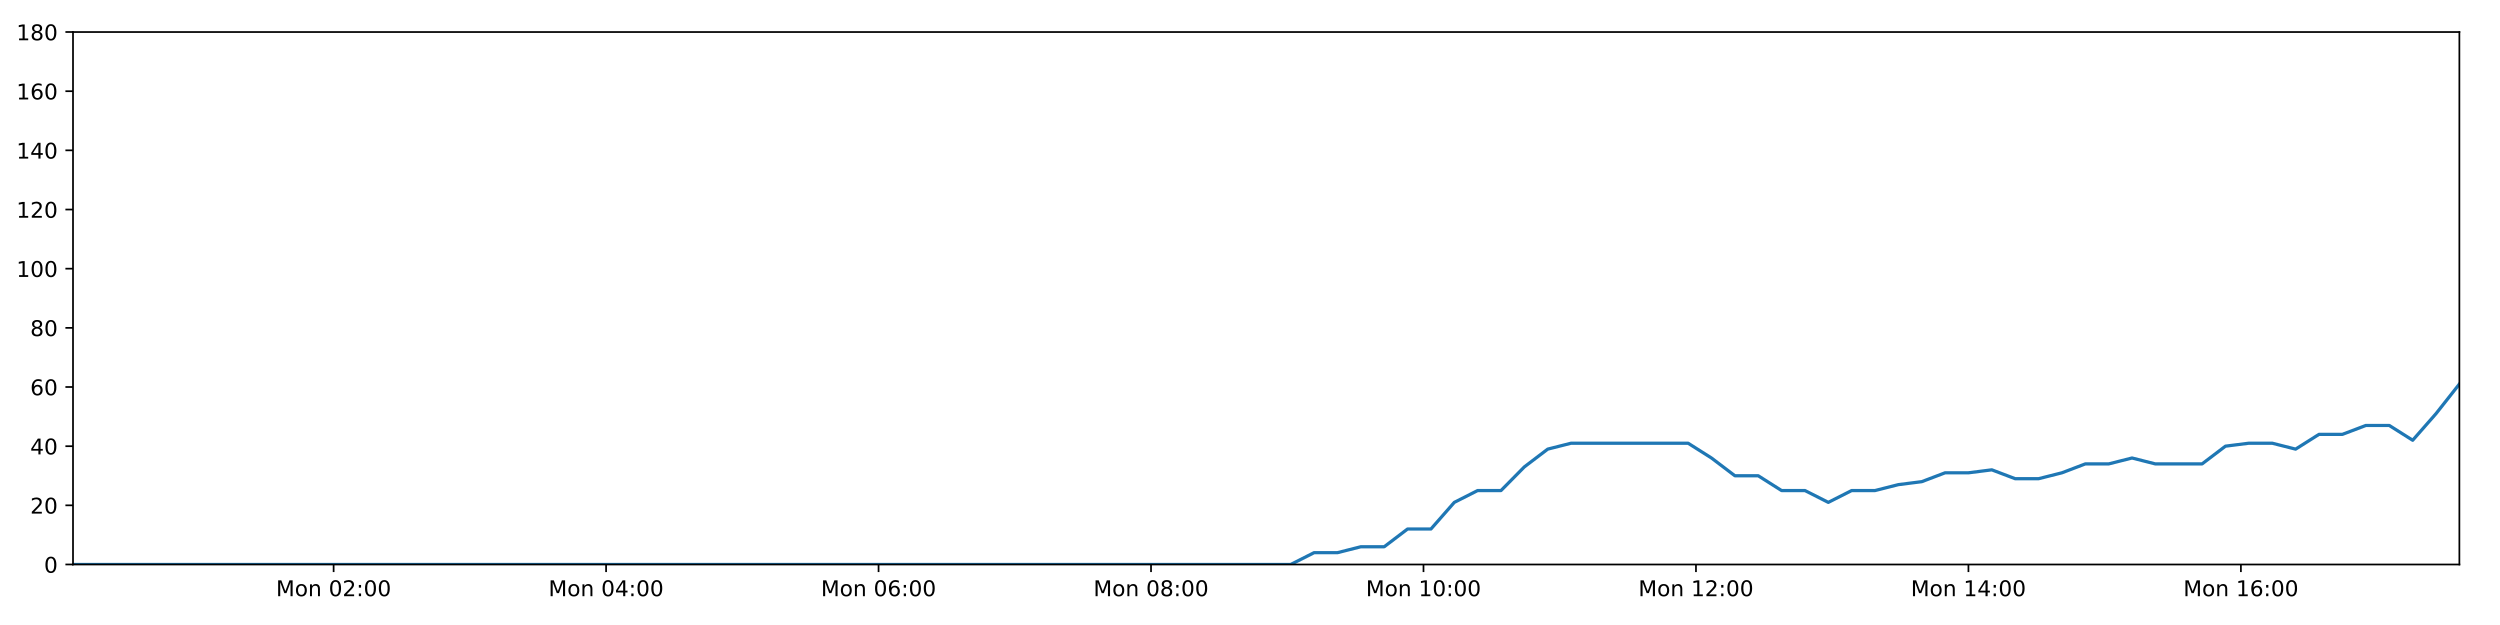
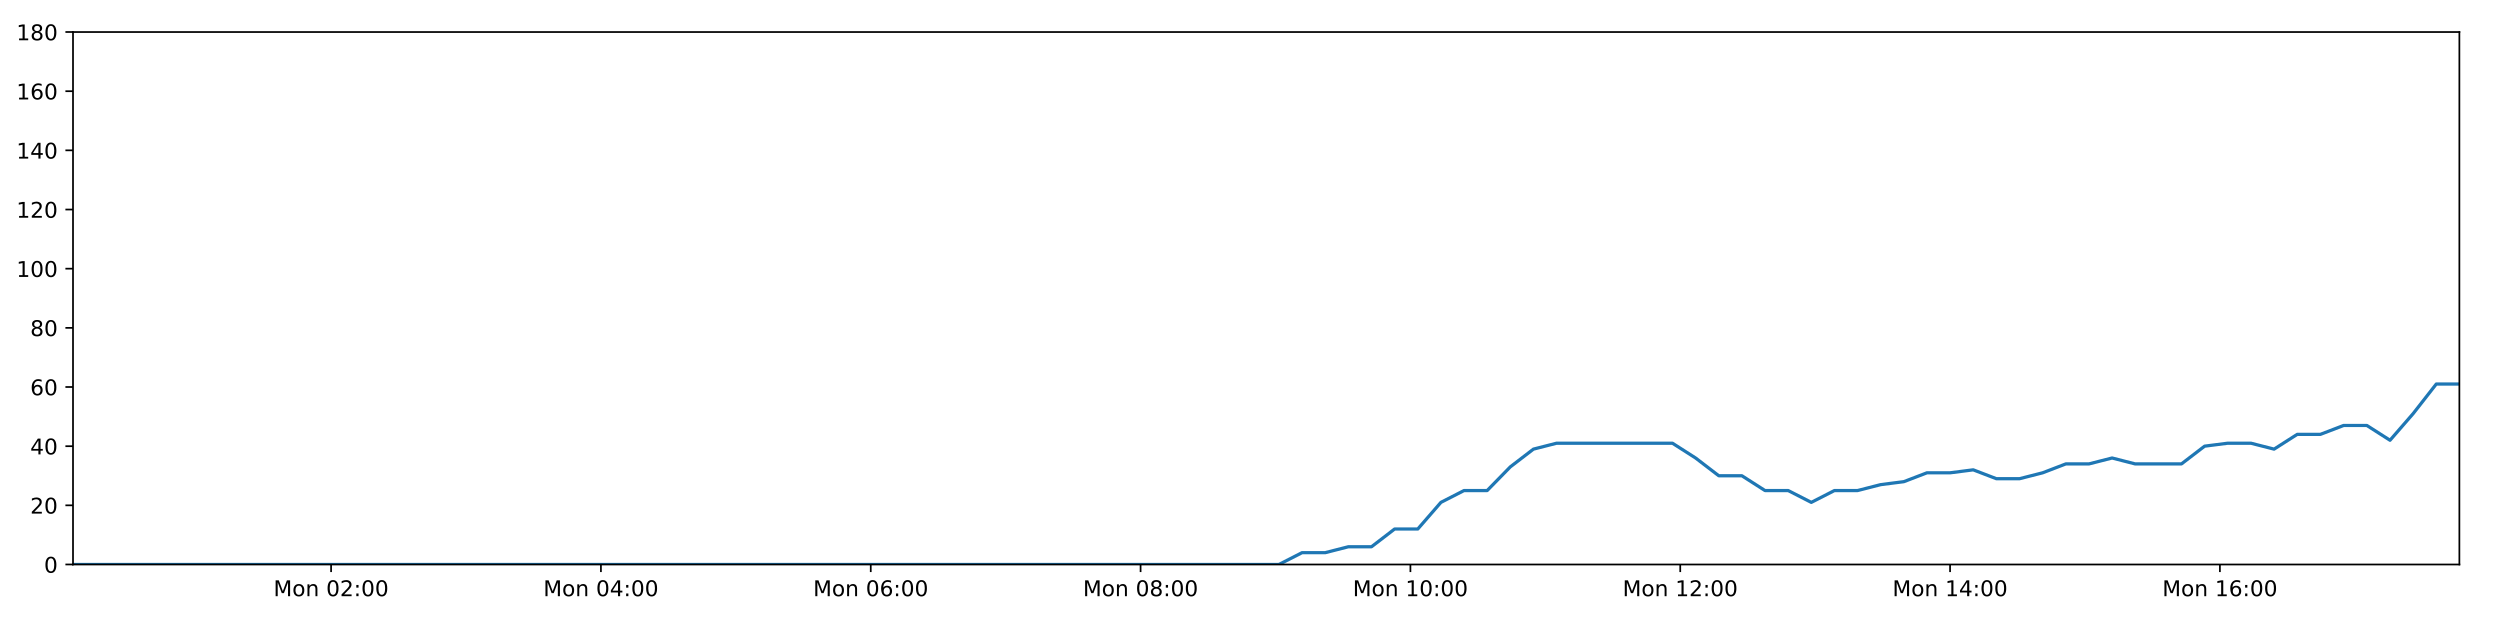
<svg xmlns="http://www.w3.org/2000/svg" xmlns:xlink="http://www.w3.org/1999/xlink" height="288pt" version="1.1" viewBox="0 0 1152 288" width="1152pt">
  <defs>
    <style type="text/css">
*{stroke-linecap:butt;stroke-linejoin:round;}
  </style>
  </defs>
  <g id="figure_1">
    <g id="patch_1">
      <path d="M 0 288  L 1152 288  L 1152 0  L 0 0  z " style="fill:#ffffff;" />
    </g>
    <g id="axes_1">
      <g id="patch_2">
        <path d="M 33.64 260.12  L 1133.28 260.12  L 1133.28 14.76  L 33.64 14.76  z " style="fill:#ffffff;" />
      </g>
      <g id="matplotlib.axis_1">
        <g id="xtick_1">
          <g id="line2d_1">
            <defs>
-               <path d="M 0 0  L 0 3.5  " id="m5fd0182393" style="stroke:#000000;stroke-width:0.8;" />
-             </defs>
-             <g>
-               <use style="stroke:#000000;stroke-width:0.8;" x="153.73" xlink:href="#m5fd0182393" y="260.12" />
+               <path d="M 0 0  L 0 3.5  " id="mef86104d1d" style="stroke:#000000;stroke-width:0.8;" />
+             </defs>
+             <g>
+               <use style="stroke:#000000;stroke-width:0.8;" x="152.567" xlink:href="#mef86104d1d" y="260.12" />
            </g>
          </g>
          <g id="text_1">
            <defs>
              <path d="M 9.812 72.906  L 24.516 72.906  L 43.109 23.297  L 61.812 72.906  L 76.516 72.906  L 76.516 0  L 66.891 0  L 66.891 64.016  L 48.094 14.016  L 38.188 14.016  L 19.391 64.016  L 19.391 0  L 9.812 0  z " id="DejaVuSans-77" />
              <path d="M 30.609 48.391  Q 23.391 48.391 19.188 42.75  Q 14.984 37.109 14.984 27.297  Q 14.984 17.484 19.156 11.844  Q 23.344 6.203 30.609 6.203  Q 37.797 6.203 41.984 11.859  Q 46.188 17.531 46.188 27.297  Q 46.188 37.016 41.984 42.703  Q 37.797 48.391 30.609 48.391  z M 30.609 56  Q 42.328 56 49.016 48.375  Q 55.719 40.766 55.719 27.297  Q 55.719 13.875 49.016 6.219  Q 42.328 -1.422 30.609 -1.422  Q 18.844 -1.422 12.172 6.219  Q 5.516 13.875 5.516 27.297  Q 5.516 40.766 12.172 48.375  Q 18.844 56 30.609 56  z " id="DejaVuSans-111" />
              <path d="M 54.891 33.016  L 54.891 0  L 45.906 0  L 45.906 32.719  Q 45.906 40.484 42.875 44.328  Q 39.844 48.188 33.797 48.188  Q 26.516 48.188 22.312 43.547  Q 18.109 38.922 18.109 30.906  L 18.109 0  L 9.078 0  L 9.078 54.688  L 18.109 54.688  L 18.109 46.188  Q 21.344 51.125 25.703 53.562  Q 30.078 56 35.797 56  Q 45.219 56 50.047 50.172  Q 54.891 44.344 54.891 33.016  z " id="DejaVuSans-110" />
              <path id="DejaVuSans-32" />
              <path d="M 31.781 66.406  Q 24.172 66.406 20.328 58.906  Q 16.5 51.422 16.5 36.375  Q 16.5 21.391 20.328 13.891  Q 24.172 6.391 31.781 6.391  Q 39.453 6.391 43.281 13.891  Q 47.125 21.391 47.125 36.375  Q 47.125 51.422 43.281 58.906  Q 39.453 66.406 31.781 66.406  z M 31.781 74.219  Q 44.047 74.219 50.516 64.516  Q 56.984 54.828 56.984 36.375  Q 56.984 17.969 50.516 8.266  Q 44.047 -1.422 31.781 -1.422  Q 19.531 -1.422 13.062 8.266  Q 6.594 17.969 6.594 36.375  Q 6.594 54.828 13.062 64.516  Q 19.531 74.219 31.781 74.219  z " id="DejaVuSans-48" />
              <path d="M 19.188 8.297  L 53.609 8.297  L 53.609 0  L 7.328 0  L 7.328 8.297  Q 12.938 14.109 22.625 23.891  Q 32.328 33.688 34.812 36.531  Q 39.547 41.844 41.422 45.531  Q 43.312 49.219 43.312 52.781  Q 43.312 58.594 39.234 62.25  Q 35.156 65.922 28.609 65.922  Q 23.969 65.922 18.812 64.312  Q 13.672 62.703 7.812 59.422  L 7.812 69.391  Q 13.766 71.781 18.938 73  Q 24.125 74.219 28.422 74.219  Q 39.75 74.219 46.484 68.547  Q 53.219 62.891 53.219 53.422  Q 53.219 48.922 51.531 44.891  Q 49.859 40.875 45.406 35.406  Q 44.188 33.984 37.641 27.219  Q 31.109 20.453 19.188 8.297  z " id="DejaVuSans-50" />
              <path d="M 11.719 12.406  L 22.016 12.406  L 22.016 0  L 11.719 0  z M 11.719 51.703  L 22.016 51.703  L 22.016 39.312  L 11.719 39.312  z " id="DejaVuSans-58" />
            </defs>
-             <g transform="translate(127.1898 274.7184)scale(0.1 -0.1)">
+             <g transform="translate(126.0264 274.7184)scale(0.1 -0.1)">
              <use xlink:href="#DejaVuSans-77" />
              <use x="86.279" xlink:href="#DejaVuSans-111" />
              <use x="147.461" xlink:href="#DejaVuSans-110" />
              <use x="210.84" xlink:href="#DejaVuSans-32" />
              <use x="242.627" xlink:href="#DejaVuSans-48" />
              <use x="306.25" xlink:href="#DejaVuSans-50" />
              <use x="369.873" xlink:href="#DejaVuSans-58" />
              <use x="403.564" xlink:href="#DejaVuSans-48" />
              <use x="467.188" xlink:href="#DejaVuSans-48" />
            </g>
          </g>
        </g>
        <g id="xtick_2">
          <g id="line2d_2">
            <g>
-               <use style="stroke:#000000;stroke-width:0.8;" x="279.284" xlink:href="#m5fd0182393" y="260.12" />
+               <use style="stroke:#000000;stroke-width:0.8;" x="276.905" xlink:href="#mef86104d1d" y="260.12" />
            </g>
          </g>
          <g id="text_2">
            <defs>
              <path d="M 37.797 64.312  L 12.891 25.391  L 37.797 25.391  z M 35.203 72.906  L 47.609 72.906  L 47.609 25.391  L 58.016 25.391  L 58.016 17.188  L 47.609 17.188  L 47.609 0  L 37.797 0  L 37.797 17.188  L 4.891 17.188  L 4.891 26.703  z " id="DejaVuSans-52" />
            </defs>
-             <g transform="translate(252.7437 274.7184)scale(0.1 -0.1)">
+             <g transform="translate(250.3641 274.7184)scale(0.1 -0.1)">
              <use xlink:href="#DejaVuSans-77" />
              <use x="86.279" xlink:href="#DejaVuSans-111" />
              <use x="147.461" xlink:href="#DejaVuSans-110" />
              <use x="210.84" xlink:href="#DejaVuSans-32" />
              <use x="242.627" xlink:href="#DejaVuSans-48" />
              <use x="306.25" xlink:href="#DejaVuSans-52" />
              <use x="369.873" xlink:href="#DejaVuSans-58" />
              <use x="403.564" xlink:href="#DejaVuSans-48" />
              <use x="467.188" xlink:href="#DejaVuSans-48" />
            </g>
          </g>
        </g>
        <g id="xtick_3">
          <g id="line2d_3">
            <g>
-               <use style="stroke:#000000;stroke-width:0.8;" x="404.838" xlink:href="#m5fd0182393" y="260.12" />
+               <use style="stroke:#000000;stroke-width:0.8;" x="401.242" xlink:href="#mef86104d1d" y="260.12" />
            </g>
          </g>
          <g id="text_3">
            <defs>
              <path d="M 33.016 40.375  Q 26.375 40.375 22.484 35.828  Q 18.609 31.297 18.609 23.391  Q 18.609 15.531 22.484 10.953  Q 26.375 6.391 33.016 6.391  Q 39.656 6.391 43.531 10.953  Q 47.406 15.531 47.406 23.391  Q 47.406 31.297 43.531 35.828  Q 39.656 40.375 33.016 40.375  z M 52.594 71.297  L 52.594 62.312  Q 48.875 64.062 45.094 64.984  Q 41.312 65.922 37.594 65.922  Q 27.828 65.922 22.672 59.328  Q 17.531 52.734 16.797 39.406  Q 19.672 43.656 24.016 45.922  Q 28.375 48.188 33.594 48.188  Q 44.578 48.188 50.953 41.516  Q 57.328 34.859 57.328 23.391  Q 57.328 12.156 50.688 5.359  Q 44.047 -1.422 33.016 -1.422  Q 20.359 -1.422 13.672 8.266  Q 6.984 17.969 6.984 36.375  Q 6.984 53.656 15.188 63.938  Q 23.391 74.219 37.203 74.219  Q 40.922 74.219 44.703 73.484  Q 48.484 72.75 52.594 71.297  z " id="DejaVuSans-54" />
            </defs>
-             <g transform="translate(378.2977 274.7184)scale(0.1 -0.1)">
+             <g transform="translate(374.7018 274.7184)scale(0.1 -0.1)">
              <use xlink:href="#DejaVuSans-77" />
              <use x="86.279" xlink:href="#DejaVuSans-111" />
              <use x="147.461" xlink:href="#DejaVuSans-110" />
              <use x="210.84" xlink:href="#DejaVuSans-32" />
              <use x="242.627" xlink:href="#DejaVuSans-48" />
              <use x="306.25" xlink:href="#DejaVuSans-54" />
              <use x="369.873" xlink:href="#DejaVuSans-58" />
              <use x="403.564" xlink:href="#DejaVuSans-48" />
              <use x="467.188" xlink:href="#DejaVuSans-48" />
            </g>
          </g>
        </g>
        <g id="xtick_4">
          <g id="line2d_4">
            <g>
-               <use style="stroke:#000000;stroke-width:0.8;" x="530.392" xlink:href="#m5fd0182393" y="260.12" />
+               <use style="stroke:#000000;stroke-width:0.8;" x="525.58" xlink:href="#mef86104d1d" y="260.12" />
            </g>
          </g>
          <g id="text_4">
            <defs>
              <path d="M 31.781 34.625  Q 24.75 34.625 20.719 30.859  Q 16.703 27.094 16.703 20.516  Q 16.703 13.922 20.719 10.156  Q 24.75 6.391 31.781 6.391  Q 38.812 6.391 42.859 10.172  Q 46.922 13.969 46.922 20.516  Q 46.922 27.094 42.891 30.859  Q 38.875 34.625 31.781 34.625  z M 21.922 38.812  Q 15.578 40.375 12.031 44.719  Q 8.5 49.078 8.5 55.328  Q 8.5 64.062 14.719 69.141  Q 20.953 74.219 31.781 74.219  Q 42.672 74.219 48.875 69.141  Q 55.078 64.062 55.078 55.328  Q 55.078 49.078 51.531 44.719  Q 48 40.375 41.703 38.812  Q 48.828 37.156 52.797 32.312  Q 56.781 27.484 56.781 20.516  Q 56.781 9.906 50.312 4.234  Q 43.844 -1.422 31.781 -1.422  Q 19.734 -1.422 13.25 4.234  Q 6.781 9.906 6.781 20.516  Q 6.781 27.484 10.781 32.312  Q 14.797 37.156 21.922 38.812  z M 18.312 54.391  Q 18.312 48.734 21.844 45.562  Q 25.391 42.391 31.781 42.391  Q 38.141 42.391 41.719 45.562  Q 45.312 48.734 45.312 54.391  Q 45.312 60.062 41.719 63.234  Q 38.141 66.406 31.781 66.406  Q 25.391 66.406 21.844 63.234  Q 18.312 60.062 18.312 54.391  z " id="DejaVuSans-56" />
            </defs>
-             <g transform="translate(503.8517 274.7184)scale(0.1 -0.1)">
+             <g transform="translate(499.0395 274.7184)scale(0.1 -0.1)">
              <use xlink:href="#DejaVuSans-77" />
              <use x="86.279" xlink:href="#DejaVuSans-111" />
              <use x="147.461" xlink:href="#DejaVuSans-110" />
              <use x="210.84" xlink:href="#DejaVuSans-32" />
              <use x="242.627" xlink:href="#DejaVuSans-48" />
              <use x="306.25" xlink:href="#DejaVuSans-56" />
              <use x="369.873" xlink:href="#DejaVuSans-58" />
              <use x="403.564" xlink:href="#DejaVuSans-48" />
              <use x="467.188" xlink:href="#DejaVuSans-48" />
            </g>
          </g>
        </g>
        <g id="xtick_5">
          <g id="line2d_5">
            <g>
-               <use style="stroke:#000000;stroke-width:0.8;" x="655.946" xlink:href="#m5fd0182393" y="260.12" />
+               <use style="stroke:#000000;stroke-width:0.8;" x="649.918" xlink:href="#mef86104d1d" y="260.12" />
            </g>
          </g>
          <g id="text_5">
            <defs>
              <path d="M 12.406 8.297  L 28.516 8.297  L 28.516 63.922  L 10.984 60.406  L 10.984 69.391  L 28.422 72.906  L 38.281 72.906  L 38.281 8.297  L 54.391 8.297  L 54.391 0  L 12.406 0  z " id="DejaVuSans-49" />
            </defs>
-             <g transform="translate(629.4057 274.7184)scale(0.1 -0.1)">
+             <g transform="translate(623.3772 274.7184)scale(0.1 -0.1)">
              <use xlink:href="#DejaVuSans-77" />
              <use x="86.279" xlink:href="#DejaVuSans-111" />
              <use x="147.461" xlink:href="#DejaVuSans-110" />
              <use x="210.84" xlink:href="#DejaVuSans-32" />
              <use x="242.627" xlink:href="#DejaVuSans-49" />
              <use x="306.25" xlink:href="#DejaVuSans-48" />
              <use x="369.873" xlink:href="#DejaVuSans-58" />
              <use x="403.564" xlink:href="#DejaVuSans-48" />
              <use x="467.188" xlink:href="#DejaVuSans-48" />
            </g>
          </g>
        </g>
        <g id="xtick_6">
          <g id="line2d_6">
            <g>
-               <use style="stroke:#000000;stroke-width:0.8;" x="781.5" xlink:href="#m5fd0182393" y="260.12" />
+               <use style="stroke:#000000;stroke-width:0.8;" x="774.256" xlink:href="#mef86104d1d" y="260.12" />
            </g>
          </g>
          <g id="text_6">
-             <g transform="translate(754.9597 274.7184)scale(0.1 -0.1)">
+             <g transform="translate(747.7149 274.7184)scale(0.1 -0.1)">
              <use xlink:href="#DejaVuSans-77" />
              <use x="86.279" xlink:href="#DejaVuSans-111" />
              <use x="147.461" xlink:href="#DejaVuSans-110" />
              <use x="210.84" xlink:href="#DejaVuSans-32" />
              <use x="242.627" xlink:href="#DejaVuSans-49" />
              <use x="306.25" xlink:href="#DejaVuSans-50" />
              <use x="369.873" xlink:href="#DejaVuSans-58" />
              <use x="403.564" xlink:href="#DejaVuSans-48" />
              <use x="467.188" xlink:href="#DejaVuSans-48" />
            </g>
          </g>
        </g>
        <g id="xtick_7">
          <g id="line2d_7">
            <g>
-               <use style="stroke:#000000;stroke-width:0.8;" x="907.054" xlink:href="#m5fd0182393" y="260.12" />
+               <use style="stroke:#000000;stroke-width:0.8;" x="898.593" xlink:href="#mef86104d1d" y="260.12" />
            </g>
          </g>
          <g id="text_7">
-             <g transform="translate(880.5137 274.7184)scale(0.1 -0.1)">
+             <g transform="translate(872.0526 274.7184)scale(0.1 -0.1)">
              <use xlink:href="#DejaVuSans-77" />
              <use x="86.279" xlink:href="#DejaVuSans-111" />
              <use x="147.461" xlink:href="#DejaVuSans-110" />
              <use x="210.84" xlink:href="#DejaVuSans-32" />
              <use x="242.627" xlink:href="#DejaVuSans-49" />
              <use x="306.25" xlink:href="#DejaVuSans-52" />
              <use x="369.873" xlink:href="#DejaVuSans-58" />
              <use x="403.564" xlink:href="#DejaVuSans-48" />
              <use x="467.188" xlink:href="#DejaVuSans-48" />
            </g>
          </g>
        </g>
        <g id="xtick_8">
          <g id="line2d_8">
            <g>
-               <use style="stroke:#000000;stroke-width:0.8;" x="1032.608" xlink:href="#m5fd0182393" y="260.12" />
+               <use style="stroke:#000000;stroke-width:0.8;" x="1022.931" xlink:href="#mef86104d1d" y="260.12" />
            </g>
          </g>
          <g id="text_8">
-             <g transform="translate(1006.068 274.7184)scale(0.1 -0.1)">
+             <g transform="translate(996.3903 274.7184)scale(0.1 -0.1)">
              <use xlink:href="#DejaVuSans-77" />
              <use x="86.279" xlink:href="#DejaVuSans-111" />
              <use x="147.461" xlink:href="#DejaVuSans-110" />
              <use x="210.84" xlink:href="#DejaVuSans-32" />
              <use x="242.627" xlink:href="#DejaVuSans-49" />
              <use x="306.25" xlink:href="#DejaVuSans-54" />
              <use x="369.873" xlink:href="#DejaVuSans-58" />
              <use x="403.564" xlink:href="#DejaVuSans-48" />
              <use x="467.188" xlink:href="#DejaVuSans-48" />
            </g>
          </g>
        </g>
      </g>
      <g id="matplotlib.axis_2">
        <g id="ytick_1">
          <g id="line2d_9">
            <defs>
-               <path d="M 0 0  L -3.5 0  " id="mc3536a94f7" style="stroke:#000000;stroke-width:0.8;" />
-             </defs>
-             <g>
-               <use style="stroke:#000000;stroke-width:0.8;" x="33.64" xlink:href="#mc3536a94f7" y="260.12" />
+               <path d="M 0 0  L -3.5 0  " id="m5117d9d5d8" style="stroke:#000000;stroke-width:0.8;" />
+             </defs>
+             <g>
+               <use style="stroke:#000000;stroke-width:0.8;" x="33.64" xlink:href="#m5117d9d5d8" y="260.12" />
            </g>
          </g>
          <g id="text_9">
            <g transform="translate(20.2775 263.9192)scale(0.1 -0.1)">
              <use xlink:href="#DejaVuSans-48" />
            </g>
          </g>
        </g>
        <g id="ytick_2">
          <g id="line2d_10">
            <g>
-               <use style="stroke:#000000;stroke-width:0.8;" x="33.64" xlink:href="#mc3536a94f7" y="232.858" />
+               <use style="stroke:#000000;stroke-width:0.8;" x="33.64" xlink:href="#m5117d9d5d8" y="232.858" />
            </g>
          </g>
          <g id="text_10">
            <g transform="translate(13.915 236.657)scale(0.1 -0.1)">
              <use xlink:href="#DejaVuSans-50" />
              <use x="63.623" xlink:href="#DejaVuSans-48" />
            </g>
          </g>
        </g>
        <g id="ytick_3">
          <g id="line2d_11">
            <g>
-               <use style="stroke:#000000;stroke-width:0.8;" x="33.64" xlink:href="#mc3536a94f7" y="205.596" />
+               <use style="stroke:#000000;stroke-width:0.8;" x="33.64" xlink:href="#m5117d9d5d8" y="205.596" />
            </g>
          </g>
          <g id="text_11">
            <g transform="translate(13.915 209.3948)scale(0.1 -0.1)">
              <use xlink:href="#DejaVuSans-52" />
              <use x="63.623" xlink:href="#DejaVuSans-48" />
            </g>
          </g>
        </g>
        <g id="ytick_4">
          <g id="line2d_12">
            <g>
-               <use style="stroke:#000000;stroke-width:0.8;" x="33.64" xlink:href="#mc3536a94f7" y="178.333" />
+               <use style="stroke:#000000;stroke-width:0.8;" x="33.64" xlink:href="#m5117d9d5d8" y="178.333" />
            </g>
          </g>
          <g id="text_12">
            <g transform="translate(13.915 182.1326)scale(0.1 -0.1)">
              <use xlink:href="#DejaVuSans-54" />
              <use x="63.623" xlink:href="#DejaVuSans-48" />
            </g>
          </g>
        </g>
        <g id="ytick_5">
          <g id="line2d_13">
            <g>
-               <use style="stroke:#000000;stroke-width:0.8;" x="33.64" xlink:href="#mc3536a94f7" y="151.071" />
+               <use style="stroke:#000000;stroke-width:0.8;" x="33.64" xlink:href="#m5117d9d5d8" y="151.071" />
            </g>
          </g>
          <g id="text_13">
            <g transform="translate(13.915 154.8703)scale(0.1 -0.1)">
              <use xlink:href="#DejaVuSans-56" />
              <use x="63.623" xlink:href="#DejaVuSans-48" />
            </g>
          </g>
        </g>
        <g id="ytick_6">
          <g id="line2d_14">
            <g>
-               <use style="stroke:#000000;stroke-width:0.8;" x="33.64" xlink:href="#mc3536a94f7" y="123.809" />
+               <use style="stroke:#000000;stroke-width:0.8;" x="33.64" xlink:href="#m5117d9d5d8" y="123.809" />
            </g>
          </g>
          <g id="text_14">
            <g transform="translate(7.5525 127.6081)scale(0.1 -0.1)">
              <use xlink:href="#DejaVuSans-49" />
              <use x="63.623" xlink:href="#DejaVuSans-48" />
              <use x="127.246" xlink:href="#DejaVuSans-48" />
            </g>
          </g>
        </g>
        <g id="ytick_7">
          <g id="line2d_15">
            <g>
-               <use style="stroke:#000000;stroke-width:0.8;" x="33.64" xlink:href="#mc3536a94f7" y="96.547" />
+               <use style="stroke:#000000;stroke-width:0.8;" x="33.64" xlink:href="#m5117d9d5d8" y="96.547" />
            </g>
          </g>
          <g id="text_15">
            <g transform="translate(7.5525 100.3459)scale(0.1 -0.1)">
              <use xlink:href="#DejaVuSans-49" />
              <use x="63.623" xlink:href="#DejaVuSans-50" />
              <use x="127.246" xlink:href="#DejaVuSans-48" />
            </g>
          </g>
        </g>
        <g id="ytick_8">
          <g id="line2d_16">
            <g>
-               <use style="stroke:#000000;stroke-width:0.8;" x="33.64" xlink:href="#mc3536a94f7" y="69.284" />
+               <use style="stroke:#000000;stroke-width:0.8;" x="33.64" xlink:href="#m5117d9d5d8" y="69.284" />
            </g>
          </g>
          <g id="text_16">
            <g transform="translate(7.5525 73.08366)scale(0.1 -0.1)">
              <use xlink:href="#DejaVuSans-49" />
              <use x="63.623" xlink:href="#DejaVuSans-52" />
              <use x="127.246" xlink:href="#DejaVuSans-48" />
            </g>
          </g>
        </g>
        <g id="ytick_9">
          <g id="line2d_17">
            <g>
-               <use style="stroke:#000000;stroke-width:0.8;" x="33.64" xlink:href="#mc3536a94f7" y="42.022" />
+               <use style="stroke:#000000;stroke-width:0.8;" x="33.64" xlink:href="#m5117d9d5d8" y="42.022" />
            </g>
          </g>
          <g id="text_17">
            <g transform="translate(7.5525 45.82144)scale(0.1 -0.1)">
              <use xlink:href="#DejaVuSans-49" />
              <use x="63.623" xlink:href="#DejaVuSans-54" />
              <use x="127.246" xlink:href="#DejaVuSans-48" />
            </g>
          </g>
        </g>
        <g id="ytick_10">
          <g id="line2d_18">
            <g>
-               <use style="stroke:#000000;stroke-width:0.8;" x="33.64" xlink:href="#mc3536a94f7" y="14.76" />
+               <use style="stroke:#000000;stroke-width:0.8;" x="33.64" xlink:href="#m5117d9d5d8" y="14.76" />
            </g>
          </g>
          <g id="text_18">
            <g transform="translate(7.5525 18.55922)scale(0.1 -0.1)">
              <use xlink:href="#DejaVuSans-49" />
              <use x="63.623" xlink:href="#DejaVuSans-56" />
              <use x="127.246" xlink:href="#DejaVuSans-48" />
            </g>
          </g>
        </g>
      </g>
      <g id="line2d_19">
-         <path clip-path="url(#p65899eff0b)" d="M 33.64 260.12  L 44.23 260.12  L 54.815 260.12  L 65.398 260.12  L 75.983 260.12  L 86.566 260.12  L 97.156 260.12  L 107.739 260.12  L 118.329 260.12  L 128.92 260.12  L 139.506 260.12  L 150.089 260.12  L 160.674 260.12  L 171.257 260.12  L 181.845 260.12  L 192.432 260.12  L 203.016 260.12  L 213.601 260.12  L 224.186 260.12  L 234.771 260.12  L 245.356 260.12  L 255.945 260.12  L 266.533 260.12  L 277.12 260.12  L 287.704 260.12  L 298.288 260.12  L 308.876 260.12  L 319.463 260.12  L 330.049 260.12  L 340.636 260.12  L 351.224 260.12  L 361.809 260.12  L 372.395 260.12  L 382.987 260.12  L 393.575 260.12  L 404.163 260.12  L 414.748 260.12  L 425.34 260.12  L 435.928 260.12  L 446.514 260.12  L 457.1 260.12  L 467.693 260.12  L 478.282 260.12  L 488.873 260.12  L 499.459 260.12  L 510.045 260.12  L 520.633 260.12  L 531.224 260.12  L 541.809 260.12  L 552.396 260.12  L 562.981 260.12  L 573.569 260.12  L 584.153 260.12  L 594.738 260.12  L 605.53 254.668  L 616.312 254.668  L 627.089 251.941  L 637.846 251.941  L 648.602 243.763  L 659.38 243.763  L 670.14 231.495  L 680.896 226.042  L 691.662 226.042  L 702.426 215.137  L 713.185 206.959  L 723.967 204.232  L 734.768 204.232  L 745.547 204.232  L 756.311 204.232  L 767.091 204.232  L 777.878 204.232  L 788.644 211.048  L 799.429 219.227  L 810.185 219.227  L 820.941 226.042  L 831.719 226.042  L 842.478 231.495  L 853.251 226.042  L 864.026 226.042  L 874.788 223.316  L 885.546 221.953  L 896.303 217.864  L 907.061 217.864  L 917.828 216.5  L 928.602 220.59  L 939.358 220.59  L 950.142 217.864  L 960.901 213.774  L 971.658 213.774  L 982.436 211.048  L 993.197 213.774  L 1003.952 213.774  L 1014.711 213.774  L 1025.49 205.596  L 1036.256 204.232  L 1047.037 204.232  L 1057.816 206.959  L 1068.597 200.143  L 1079.393 200.143  L 1090.177 196.054  L 1100.985 196.054  L 1111.764 202.869  L 1122.521 190.601  L 1133.28 176.97  " style="fill:none;stroke:#1f77b4;stroke-linecap:square;stroke-width:1.5;" />
+         <path clip-path="url(#pef8c8ed197)" d="M 33.64 260.12  L 44.127 260.12  L 54.61 260.12  L 65.091 260.12  L 75.573 260.12  L 86.054 260.12  L 96.54 260.12  L 107.022 260.12  L 117.509 260.12  L 127.997 260.12  L 138.48 260.12  L 148.961 260.12  L 159.444 260.12  L 169.924 260.12  L 180.409 260.12  L 190.894 260.12  L 201.375 260.12  L 211.857 260.12  L 222.34 260.12  L 232.822 260.12  L 243.305 260.12  L 253.792 260.12  L 264.277 260.12  L 274.761 260.12  L 285.242 260.12  L 295.724 260.12  L 306.21 260.12  L 316.694 260.12  L 327.178 260.12  L 337.662 260.12  L 348.148 260.12  L 358.63 260.12  L 369.113 260.12  L 379.603 260.12  L 390.088 260.12  L 400.573 260.12  L 411.057 260.12  L 421.546 260.12  L 432.031 260.12  L 442.515 260.12  L 452.998 260.12  L 463.488 260.12  L 473.974 260.12  L 484.463 260.12  L 494.947 260.12  L 505.43 260.12  L 515.915 260.12  L 526.404 260.12  L 536.886 260.12  L 547.37 260.12  L 557.853 260.12  L 568.338 260.12  L 578.82 260.12  L 589.302 260.12  L 599.99 254.668  L 610.668 254.668  L 621.34 251.941  L 631.993 251.941  L 642.644 243.763  L 653.318 243.763  L 663.974 231.495  L 674.626 226.042  L 685.288 226.042  L 695.947 215.137  L 706.602 206.959  L 717.279 204.232  L 727.976 204.232  L 738.65 204.232  L 749.31 204.232  L 759.986 204.232  L 770.669 204.232  L 781.33 211.048  L 792.01 219.227  L 802.662 219.227  L 813.314 226.042  L 823.987 226.042  L 834.643 231.495  L 845.311 226.042  L 855.982 226.042  L 866.639 223.316  L 877.293 221.953  L 887.946 217.864  L 898.6 217.864  L 909.263 216.5  L 919.932 220.59  L 930.585 220.59  L 941.264 217.864  L 951.919 213.774  L 962.571 213.774  L 973.245 211.048  L 983.901 213.774  L 994.552 213.774  L 1005.207 213.774  L 1015.882 205.596  L 1026.543 204.232  L 1037.22 204.232  L 1047.895 206.959  L 1058.571 200.143  L 1069.262 200.143  L 1079.942 196.054  L 1090.645 196.054  L 1101.32 202.869  L 1111.973 190.601  L 1122.627 176.97  L 1133.28 176.97  " style="fill:none;stroke:#1f77b4;stroke-linecap:square;stroke-width:1.5;" />
      </g>
      <g id="patch_3">
        <path d="M 33.64 260.12  L 33.64 14.76  " style="fill:none;stroke:#000000;stroke-linecap:square;stroke-linejoin:miter;stroke-width:0.8;" />
      </g>
      <g id="patch_4">
        <path d="M 1133.28 260.12  L 1133.28 14.76  " style="fill:none;stroke:#000000;stroke-linecap:square;stroke-linejoin:miter;stroke-width:0.8;" />
      </g>
      <g id="patch_5">
        <path d="M 33.64 260.12  L 1133.28 260.12  " style="fill:none;stroke:#000000;stroke-linecap:square;stroke-linejoin:miter;stroke-width:0.8;" />
      </g>
      <g id="patch_6">
        <path d="M 33.64 14.76  L 1133.28 14.76  " style="fill:none;stroke:#000000;stroke-linecap:square;stroke-linejoin:miter;stroke-width:0.8;" />
      </g>
    </g>
  </g>
  <defs>
-     <clipPath id="p65899eff0b">
+     <clipPath id="pef8c8ed197">
      <rect height="245.36" width="1099.64" x="33.64" y="14.76" />
    </clipPath>
  </defs>
</svg>
